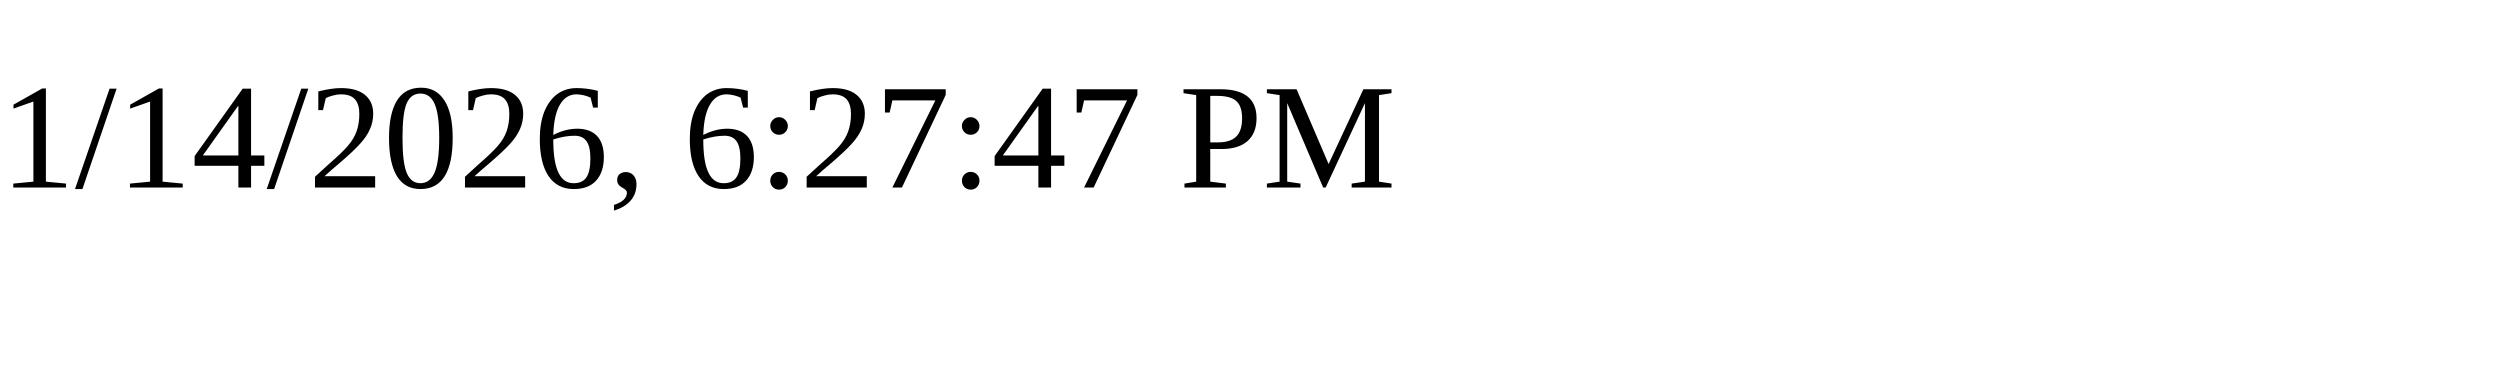
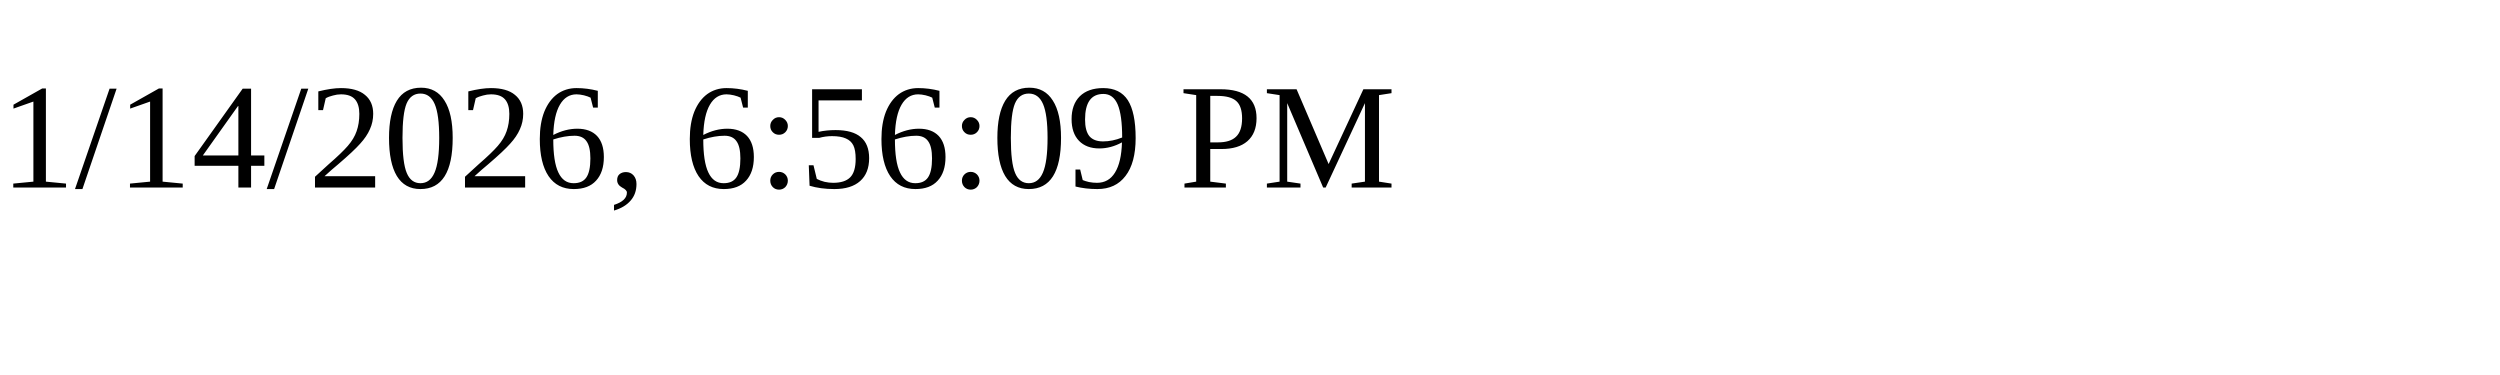
<svg xmlns="http://www.w3.org/2000/svg" height="30" width="200">
-   <text x="0" y="15">1/14/2026, 6:27:47 PM</text>
+   <text x="0" y="15">1/14/2026, 6:56:09 PM</text>
</svg>
